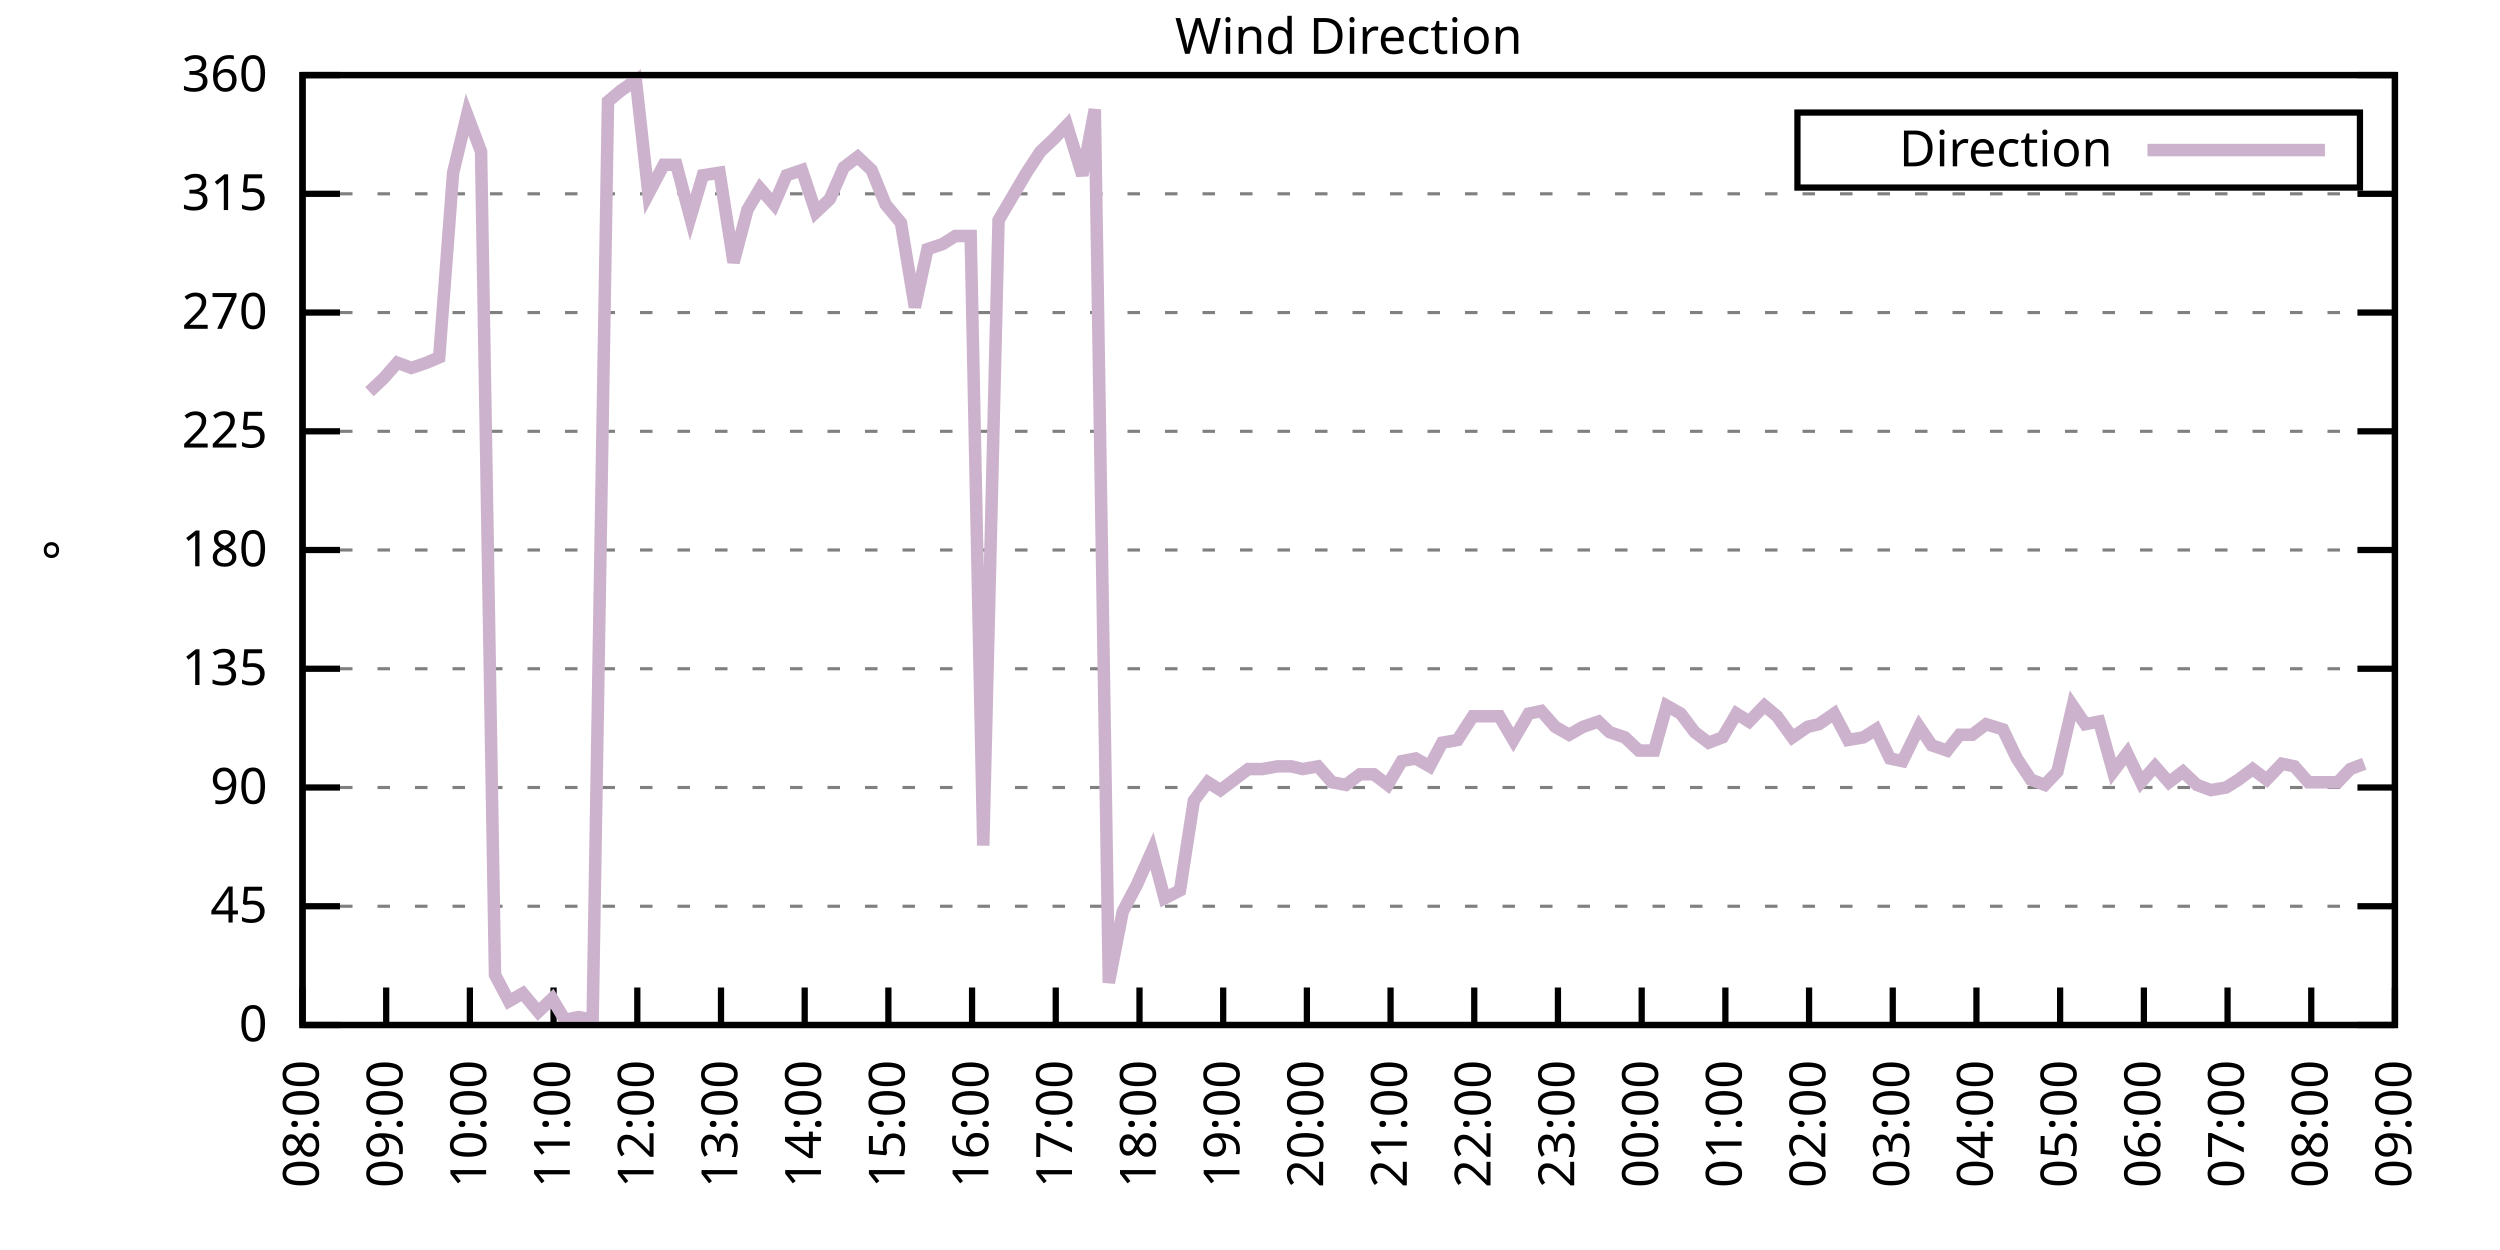
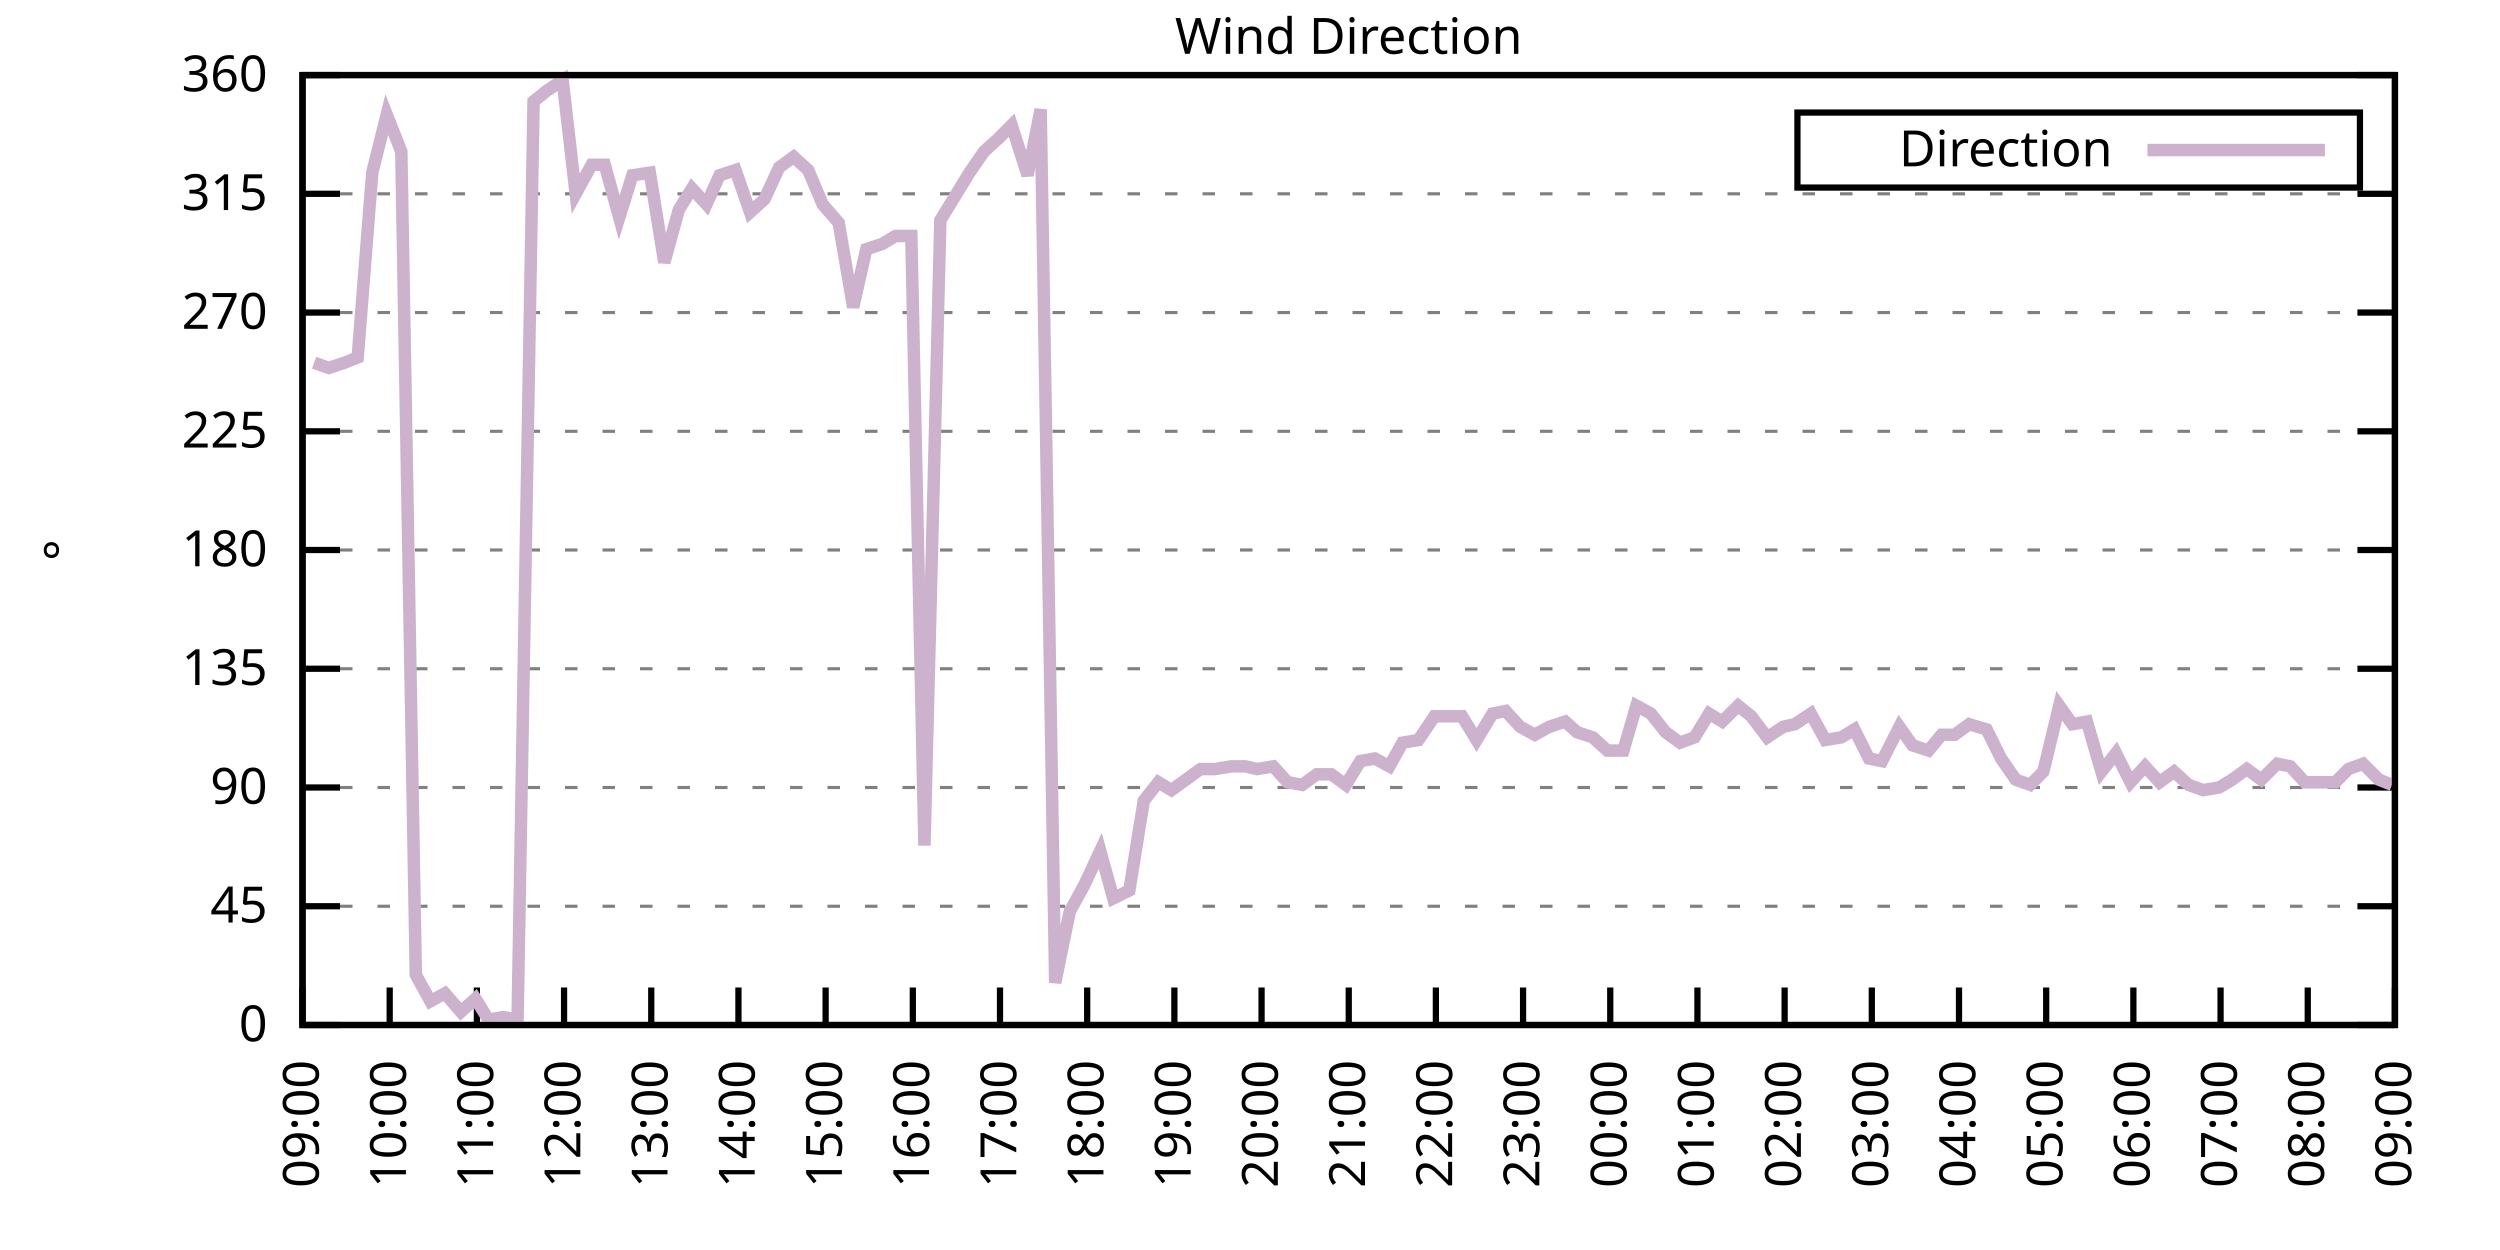
<svg xmlns="http://www.w3.org/2000/svg" xmlns:xlink="http://www.w3.org/1999/xlink" width="400" height="200" viewBox="0 0 400 200">
  <g id="gnuplot_canvas">
    <rect x="0" y="0" width="400" height="200" fill="none" />
    <defs>
      <circle id="gpDot" r="0.5" stroke-width="0.5" stroke="currentColor" />
      <path id="gpPt0" stroke-width="0.333" stroke="currentColor" d="M-1,0 h2 M0,-1 v2" />
      <path id="gpPt1" stroke-width="0.333" stroke="currentColor" d="M-1,-1 L1,1 M1,-1 L-1,1" />
      <path id="gpPt2" stroke-width="0.333" stroke="currentColor" d="M-1,0 L1,0 M0,-1 L0,1 M-1,-1 L1,1 M-1,1 L1,-1" />
      <rect id="gpPt3" stroke-width="0.333" stroke="currentColor" x="-1" y="-1" width="2" height="2" />
      <rect id="gpPt4" stroke-width="0.333" stroke="currentColor" fill="currentColor" x="-1" y="-1" width="2" height="2" />
      <circle id="gpPt5" stroke-width="0.333" stroke="currentColor" cx="0" cy="0" r="1" />
      <use xlink:href="#gpPt5" id="gpPt6" fill="currentColor" stroke="none" />
      <path id="gpPt7" stroke-width="0.333" stroke="currentColor" d="M0,-1.33 L-1.33,0.67 L1.33,0.67 z" />
      <use xlink:href="#gpPt7" id="gpPt8" fill="currentColor" stroke="none" />
      <use xlink:href="#gpPt7" id="gpPt9" stroke="currentColor" transform="rotate(180)" />
      <use xlink:href="#gpPt9" id="gpPt10" fill="currentColor" stroke="none" />
      <use xlink:href="#gpPt3" id="gpPt11" stroke="currentColor" transform="rotate(45)" />
      <use xlink:href="#gpPt11" id="gpPt12" fill="currentColor" stroke="none" />
      <path id="gpPt13" stroke-width="0.333" stroke="currentColor" d="M0,1.330 L1.265,0.411 L0.782,-1.067 L-0.782,-1.076 L-1.265,0.411 z" />
      <use xlink:href="#gpPt13" id="gpPt14" fill="currentColor" stroke="none" />
      <filter id="textbox" filterUnits="objectBoundingBox" x="0" y="0" height="1" width="1">
        <feFlood flood-color="white" flood-opacity="1" result="bgnd" />
        <feComposite in="SourceGraphic" in2="bgnd" operator="atop" />
      </filter>
      <filter id="greybox" filterUnits="objectBoundingBox" x="0" y="0" height="1" width="1">
        <feFlood flood-color="lightgrey" flood-opacity="1" result="grey" />
        <feComposite in="SourceGraphic" in2="grey" operator="atop" />
      </filter>
    </defs>
    <g fill="none" color="white" stroke="currentColor" stroke-width="1.00" stroke-linecap="butt" stroke-linejoin="miter">
</g>
    <g fill="none" color="black" stroke="currentColor" stroke-width="1.00" stroke-linecap="butt" stroke-linejoin="miter">
      <g stroke="none" shape-rendering="crispEdges">
        <polygon fill="rgb(255, 255, 255)" points="48.40,164.00 383.18,164.00 383.18,12.02 48.40,12.02 " />
      </g>
    </g>
    <g fill="none" color="black" stroke="currentColor" stroke-width="1.00" stroke-linecap="butt" stroke-linejoin="miter">
</g>
    <g fill="none" color="black" stroke="black" stroke-width="0.50" stroke-linecap="butt" stroke-linejoin="miter">
</g>
    <g fill="none" color="gray" stroke="currentColor" stroke-width="0.50" stroke-linecap="butt" stroke-linejoin="miter">
      <path stroke="gray" stroke-dasharray="2,4" class="gridline" d="M48.40,164.00 L383.19,164.00  " />
    </g>
    <g fill="none" color="gray" stroke="gray" stroke-width="1.00" stroke-linecap="butt" stroke-linejoin="miter">
</g>
    <g fill="none" color="black" stroke="currentColor" stroke-width="1.00" stroke-linecap="butt" stroke-linejoin="miter">
      <path stroke="black" d="M48.40,164.00 L54.40,164.00 M383.19,164.00 L377.19,164.00  " />
      <g transform="translate(42.80,166.60)" stroke="none" fill="black" font-family="Sans" font-size="8.00" text-anchor="end">
        <text>
          <tspan font-family="Sans"> 0</tspan>
        </text>
      </g>
    </g>
    <g fill="none" color="black" stroke="currentColor" stroke-width="1.00" stroke-linecap="butt" stroke-linejoin="miter">
</g>
    <g fill="none" color="black" stroke="black" stroke-width="0.50" stroke-linecap="butt" stroke-linejoin="miter">
</g>
    <g fill="none" color="gray" stroke="currentColor" stroke-width="0.50" stroke-linecap="butt" stroke-linejoin="miter">
      <path stroke="gray" stroke-dasharray="2,4" class="gridline" d="M48.40,145.00 L383.19,145.00  " />
    </g>
    <g fill="none" color="gray" stroke="gray" stroke-width="1.00" stroke-linecap="butt" stroke-linejoin="miter">
</g>
    <g fill="none" color="black" stroke="currentColor" stroke-width="1.00" stroke-linecap="butt" stroke-linejoin="miter">
      <path stroke="black" d="M48.40,145.00 L54.40,145.00 M383.19,145.00 L377.19,145.00  " />
      <g transform="translate(42.80,147.60)" stroke="none" fill="black" font-family="Sans" font-size="8.00" text-anchor="end">
        <text>
          <tspan font-family="Sans"> 45</tspan>
        </text>
      </g>
    </g>
    <g fill="none" color="black" stroke="currentColor" stroke-width="1.00" stroke-linecap="butt" stroke-linejoin="miter">
</g>
    <g fill="none" color="black" stroke="black" stroke-width="0.50" stroke-linecap="butt" stroke-linejoin="miter">
</g>
    <g fill="none" color="gray" stroke="currentColor" stroke-width="0.50" stroke-linecap="butt" stroke-linejoin="miter">
      <path stroke="gray" stroke-dasharray="2,4" class="gridline" d="M48.40,126.00 L383.19,126.00  " />
    </g>
    <g fill="none" color="gray" stroke="gray" stroke-width="1.00" stroke-linecap="butt" stroke-linejoin="miter">
</g>
    <g fill="none" color="black" stroke="currentColor" stroke-width="1.00" stroke-linecap="butt" stroke-linejoin="miter">
      <path stroke="black" d="M48.40,126.00 L54.40,126.00 M383.19,126.00 L377.19,126.00  " />
      <g transform="translate(42.80,128.60)" stroke="none" fill="black" font-family="Sans" font-size="8.00" text-anchor="end">
        <text>
          <tspan font-family="Sans"> 90</tspan>
        </text>
      </g>
    </g>
    <g fill="none" color="black" stroke="currentColor" stroke-width="1.00" stroke-linecap="butt" stroke-linejoin="miter">
</g>
    <g fill="none" color="black" stroke="black" stroke-width="0.50" stroke-linecap="butt" stroke-linejoin="miter">
</g>
    <g fill="none" color="gray" stroke="currentColor" stroke-width="0.50" stroke-linecap="butt" stroke-linejoin="miter">
      <path stroke="gray" stroke-dasharray="2,4" class="gridline" d="M48.40,107.00 L383.19,107.00  " />
    </g>
    <g fill="none" color="gray" stroke="gray" stroke-width="1.00" stroke-linecap="butt" stroke-linejoin="miter">
</g>
    <g fill="none" color="black" stroke="currentColor" stroke-width="1.00" stroke-linecap="butt" stroke-linejoin="miter">
      <path stroke="black" d="M48.40,107.00 L54.40,107.00 M383.19,107.00 L377.19,107.00  " />
      <g transform="translate(42.80,109.60)" stroke="none" fill="black" font-family="Sans" font-size="8.00" text-anchor="end">
        <text>
          <tspan font-family="Sans"> 135</tspan>
        </text>
      </g>
    </g>
    <g fill="none" color="black" stroke="currentColor" stroke-width="1.00" stroke-linecap="butt" stroke-linejoin="miter">
</g>
    <g fill="none" color="black" stroke="black" stroke-width="0.50" stroke-linecap="butt" stroke-linejoin="miter">
</g>
    <g fill="none" color="gray" stroke="currentColor" stroke-width="0.50" stroke-linecap="butt" stroke-linejoin="miter">
      <path stroke="gray" stroke-dasharray="2,4" class="gridline" d="M48.40,88.00 L383.19,88.00  " />
    </g>
    <g fill="none" color="gray" stroke="gray" stroke-width="1.00" stroke-linecap="butt" stroke-linejoin="miter">
</g>
    <g fill="none" color="black" stroke="currentColor" stroke-width="1.00" stroke-linecap="butt" stroke-linejoin="miter">
      <path stroke="black" d="M48.40,88.00 L54.40,88.00 M383.19,88.00 L377.19,88.00  " />
      <g transform="translate(42.80,90.60)" stroke="none" fill="black" font-family="Sans" font-size="8.00" text-anchor="end">
        <text>
          <tspan font-family="Sans"> 180</tspan>
        </text>
      </g>
    </g>
    <g fill="none" color="black" stroke="currentColor" stroke-width="1.00" stroke-linecap="butt" stroke-linejoin="miter">
</g>
    <g fill="none" color="black" stroke="black" stroke-width="0.50" stroke-linecap="butt" stroke-linejoin="miter">
</g>
    <g fill="none" color="gray" stroke="currentColor" stroke-width="0.50" stroke-linecap="butt" stroke-linejoin="miter">
      <path stroke="gray" stroke-dasharray="2,4" class="gridline" d="M48.40,69.01 L383.19,69.01  " />
    </g>
    <g fill="none" color="gray" stroke="gray" stroke-width="1.00" stroke-linecap="butt" stroke-linejoin="miter">
</g>
    <g fill="none" color="black" stroke="currentColor" stroke-width="1.00" stroke-linecap="butt" stroke-linejoin="miter">
      <path stroke="black" d="M48.40,69.01 L54.40,69.01 M383.19,69.01 L377.19,69.01  " />
      <g transform="translate(42.80,71.61)" stroke="none" fill="black" font-family="Sans" font-size="8.00" text-anchor="end">
        <text>
          <tspan font-family="Sans"> 225</tspan>
        </text>
      </g>
    </g>
    <g fill="none" color="black" stroke="currentColor" stroke-width="1.00" stroke-linecap="butt" stroke-linejoin="miter">
</g>
    <g fill="none" color="black" stroke="black" stroke-width="0.50" stroke-linecap="butt" stroke-linejoin="miter">
</g>
    <g fill="none" color="gray" stroke="currentColor" stroke-width="0.50" stroke-linecap="butt" stroke-linejoin="miter">
      <path stroke="gray" stroke-dasharray="2,4" class="gridline" d="M48.40,50.01 L383.19,50.01  " />
    </g>
    <g fill="none" color="gray" stroke="gray" stroke-width="1.00" stroke-linecap="butt" stroke-linejoin="miter">
</g>
    <g fill="none" color="black" stroke="currentColor" stroke-width="1.00" stroke-linecap="butt" stroke-linejoin="miter">
      <path stroke="black" d="M48.40,50.01 L54.40,50.01 M383.19,50.01 L377.19,50.01  " />
      <g transform="translate(42.80,52.61)" stroke="none" fill="black" font-family="Sans" font-size="8.00" text-anchor="end">
        <text>
          <tspan font-family="Sans"> 270</tspan>
        </text>
      </g>
    </g>
    <g fill="none" color="black" stroke="currentColor" stroke-width="1.00" stroke-linecap="butt" stroke-linejoin="miter">
</g>
    <g fill="none" color="black" stroke="black" stroke-width="0.50" stroke-linecap="butt" stroke-linejoin="miter">
</g>
    <g fill="none" color="gray" stroke="currentColor" stroke-width="0.50" stroke-linecap="butt" stroke-linejoin="miter">
      <path stroke="gray" stroke-dasharray="2,4" class="gridline" d="M48.40,31.01 L383.19,31.01  " />
    </g>
    <g fill="none" color="gray" stroke="gray" stroke-width="1.00" stroke-linecap="butt" stroke-linejoin="miter">
</g>
    <g fill="none" color="black" stroke="currentColor" stroke-width="1.00" stroke-linecap="butt" stroke-linejoin="miter">
      <path stroke="black" d="M48.40,31.01 L54.40,31.01 M383.19,31.01 L377.19,31.01  " />
      <g transform="translate(42.80,33.61)" stroke="none" fill="black" font-family="Sans" font-size="8.00" text-anchor="end">
        <text>
          <tspan font-family="Sans"> 315</tspan>
        </text>
      </g>
    </g>
    <g fill="none" color="black" stroke="currentColor" stroke-width="1.00" stroke-linecap="butt" stroke-linejoin="miter">
</g>
    <g fill="none" color="black" stroke="black" stroke-width="0.50" stroke-linecap="butt" stroke-linejoin="miter">
</g>
    <g fill="none" color="gray" stroke="currentColor" stroke-width="0.50" stroke-linecap="butt" stroke-linejoin="miter">
      <path stroke="gray" stroke-dasharray="2,4" class="gridline" d="M48.40,12.01 L383.19,12.01  " />
    </g>
    <g fill="none" color="gray" stroke="gray" stroke-width="1.00" stroke-linecap="butt" stroke-linejoin="miter">
</g>
    <g fill="none" color="black" stroke="currentColor" stroke-width="1.00" stroke-linecap="butt" stroke-linejoin="miter">
      <path stroke="black" d="M48.40,12.01 L54.40,12.01 M383.19,12.01 L377.19,12.01  " />
      <g transform="translate(42.80,14.61)" stroke="none" fill="black" font-family="Sans" font-size="8.00" text-anchor="end">
        <text>
          <tspan font-family="Sans"> 360</tspan>
        </text>
      </g>
    </g>
    <g fill="none" color="black" stroke="currentColor" stroke-width="1.00" stroke-linecap="butt" stroke-linejoin="miter">
      <path stroke="black" d="M48.40,164.00 L48.40,158.00  " />
      <g transform="translate(51.00,169.60) rotate(270.00)" stroke="none" fill="black" font-family="Sans" font-size="8.00" text-anchor="end">
        <text>
-           <tspan font-family="Sans">08:00</tspan>
-         </text>
-       </g>
-     </g>
-     <g fill="none" color="black" stroke="currentColor" stroke-width="1.00" stroke-linecap="butt" stroke-linejoin="miter">
-       <path stroke="black" d="M61.79,164.00 L61.79,158.00  " />
-       <g transform="translate(64.39,169.60) rotate(270.00)" stroke="none" fill="black" font-family="Sans" font-size="8.00" text-anchor="end">
-         <text>
          <tspan font-family="Sans">09:00</tspan>
        </text>
      </g>
    </g>
    <g fill="none" color="black" stroke="currentColor" stroke-width="1.00" stroke-linecap="butt" stroke-linejoin="miter">
-       <path stroke="black" d="M75.18,164.00 L75.18,158.00  " />
-       <g transform="translate(77.78,169.60) rotate(270.00)" stroke="none" fill="black" font-family="Sans" font-size="8.00" text-anchor="end">
+       <path stroke="black" d="M62.35,164.00 L62.35,158.00  " />
+       <g transform="translate(64.95,169.60) rotate(270.00)" stroke="none" fill="black" font-family="Sans" font-size="8.00" text-anchor="end">
        <text>
          <tspan font-family="Sans">10:00</tspan>
        </text>
      </g>
    </g>
    <g fill="none" color="black" stroke="currentColor" stroke-width="1.00" stroke-linecap="butt" stroke-linejoin="miter">
-       <path stroke="black" d="M88.57,164.00 L88.57,158.00  " />
-       <g transform="translate(91.17,169.60) rotate(270.00)" stroke="none" fill="black" font-family="Sans" font-size="8.00" text-anchor="end">
+       <path stroke="black" d="M76.30,164.00 L76.30,158.00  " />
+       <g transform="translate(78.90,169.60) rotate(270.00)" stroke="none" fill="black" font-family="Sans" font-size="8.00" text-anchor="end">
        <text>
          <tspan font-family="Sans">11:00</tspan>
        </text>
      </g>
    </g>
    <g fill="none" color="black" stroke="currentColor" stroke-width="1.00" stroke-linecap="butt" stroke-linejoin="miter">
-       <path stroke="black" d="M101.97,164.00 L101.97,158.00  " />
-       <g transform="translate(104.57,169.60) rotate(270.00)" stroke="none" fill="black" font-family="Sans" font-size="8.00" text-anchor="end">
+       <path stroke="black" d="M90.25,164.00 L90.25,158.00  " />
+       <g transform="translate(92.85,169.60) rotate(270.00)" stroke="none" fill="black" font-family="Sans" font-size="8.00" text-anchor="end">
        <text>
          <tspan font-family="Sans">12:00</tspan>
        </text>
      </g>
    </g>
    <g fill="none" color="black" stroke="currentColor" stroke-width="1.00" stroke-linecap="butt" stroke-linejoin="miter">
-       <path stroke="black" d="M115.36,164.00 L115.36,158.00  " />
-       <g transform="translate(117.96,169.60) rotate(270.00)" stroke="none" fill="black" font-family="Sans" font-size="8.00" text-anchor="end">
+       <path stroke="black" d="M104.20,164.00 L104.20,158.00  " />
+       <g transform="translate(106.80,169.60) rotate(270.00)" stroke="none" fill="black" font-family="Sans" font-size="8.00" text-anchor="end">
        <text>
          <tspan font-family="Sans">13:00</tspan>
        </text>
      </g>
    </g>
    <g fill="none" color="black" stroke="currentColor" stroke-width="1.00" stroke-linecap="butt" stroke-linejoin="miter">
-       <path stroke="black" d="M128.75,164.00 L128.75,158.00  " />
-       <g transform="translate(131.35,169.60) rotate(270.00)" stroke="none" fill="black" font-family="Sans" font-size="8.00" text-anchor="end">
+       <path stroke="black" d="M118.15,164.00 L118.15,158.00  " />
+       <g transform="translate(120.75,169.60) rotate(270.00)" stroke="none" fill="black" font-family="Sans" font-size="8.00" text-anchor="end">
        <text>
          <tspan font-family="Sans">14:00</tspan>
        </text>
      </g>
    </g>
    <g fill="none" color="black" stroke="currentColor" stroke-width="1.00" stroke-linecap="butt" stroke-linejoin="miter">
-       <path stroke="black" d="M142.14,164.00 L142.14,158.00  " />
-       <g transform="translate(144.74,169.60) rotate(270.00)" stroke="none" fill="black" font-family="Sans" font-size="8.00" text-anchor="end">
+       <path stroke="black" d="M132.10,164.00 L132.10,158.00  " />
+       <g transform="translate(134.70,169.60) rotate(270.00)" stroke="none" fill="black" font-family="Sans" font-size="8.00" text-anchor="end">
        <text>
          <tspan font-family="Sans">15:00</tspan>
        </text>
      </g>
    </g>
    <g fill="none" color="black" stroke="currentColor" stroke-width="1.00" stroke-linecap="butt" stroke-linejoin="miter">
-       <path stroke="black" d="M155.53,164.00 L155.53,158.00  " />
-       <g transform="translate(158.13,169.60) rotate(270.00)" stroke="none" fill="black" font-family="Sans" font-size="8.00" text-anchor="end">
+       <path stroke="black" d="M146.05,164.00 L146.05,158.00  " />
+       <g transform="translate(148.65,169.60) rotate(270.00)" stroke="none" fill="black" font-family="Sans" font-size="8.00" text-anchor="end">
        <text>
          <tspan font-family="Sans">16:00</tspan>
        </text>
      </g>
    </g>
    <g fill="none" color="black" stroke="currentColor" stroke-width="1.00" stroke-linecap="butt" stroke-linejoin="miter">
-       <path stroke="black" d="M168.92,164.00 L168.92,158.00  " />
-       <g transform="translate(171.52,169.60) rotate(270.00)" stroke="none" fill="black" font-family="Sans" font-size="8.00" text-anchor="end">
+       <path stroke="black" d="M160.00,164.00 L160.00,158.00  " />
+       <g transform="translate(162.60,169.60) rotate(270.00)" stroke="none" fill="black" font-family="Sans" font-size="8.00" text-anchor="end">
        <text>
          <tspan font-family="Sans">17:00</tspan>
        </text>
      </g>
    </g>
    <g fill="none" color="black" stroke="currentColor" stroke-width="1.00" stroke-linecap="butt" stroke-linejoin="miter">
-       <path stroke="black" d="M182.32,164.00 L182.32,158.00  " />
-       <g transform="translate(184.92,169.60) rotate(270.00)" stroke="none" fill="black" font-family="Sans" font-size="8.00" text-anchor="end">
+       <path stroke="black" d="M173.95,164.00 L173.95,158.00  " />
+       <g transform="translate(176.55,169.60) rotate(270.00)" stroke="none" fill="black" font-family="Sans" font-size="8.00" text-anchor="end">
        <text>
          <tspan font-family="Sans">18:00</tspan>
        </text>
      </g>
    </g>
    <g fill="none" color="black" stroke="currentColor" stroke-width="1.00" stroke-linecap="butt" stroke-linejoin="miter">
-       <path stroke="black" d="M195.71,164.00 L195.71,158.00  " />
-       <g transform="translate(198.31,169.60) rotate(270.00)" stroke="none" fill="black" font-family="Sans" font-size="8.00" text-anchor="end">
+       <path stroke="black" d="M187.90,164.00 L187.90,158.00  " />
+       <g transform="translate(190.50,169.60) rotate(270.00)" stroke="none" fill="black" font-family="Sans" font-size="8.00" text-anchor="end">
        <text>
          <tspan font-family="Sans">19:00</tspan>
        </text>
      </g>
    </g>
    <g fill="none" color="black" stroke="currentColor" stroke-width="1.00" stroke-linecap="butt" stroke-linejoin="miter">
-       <path stroke="black" d="M209.10,164.00 L209.10,158.00  " />
-       <g transform="translate(211.70,169.60) rotate(270.00)" stroke="none" fill="black" font-family="Sans" font-size="8.00" text-anchor="end">
+       <path stroke="black" d="M201.85,164.00 L201.85,158.00  " />
+       <g transform="translate(204.45,169.60) rotate(270.00)" stroke="none" fill="black" font-family="Sans" font-size="8.00" text-anchor="end">
        <text>
          <tspan font-family="Sans">20:00</tspan>
        </text>
      </g>
    </g>
    <g fill="none" color="black" stroke="currentColor" stroke-width="1.00" stroke-linecap="butt" stroke-linejoin="miter">
-       <path stroke="black" d="M222.49,164.00 L222.49,158.00  " />
-       <g transform="translate(225.09,169.60) rotate(270.00)" stroke="none" fill="black" font-family="Sans" font-size="8.00" text-anchor="end">
+       <path stroke="black" d="M215.80,164.00 L215.80,158.00  " />
+       <g transform="translate(218.40,169.60) rotate(270.00)" stroke="none" fill="black" font-family="Sans" font-size="8.00" text-anchor="end">
        <text>
          <tspan font-family="Sans">21:00</tspan>
        </text>
      </g>
    </g>
    <g fill="none" color="black" stroke="currentColor" stroke-width="1.00" stroke-linecap="butt" stroke-linejoin="miter">
-       <path stroke="black" d="M235.88,164.00 L235.88,158.00  " />
-       <g transform="translate(238.48,169.60) rotate(270.00)" stroke="none" fill="black" font-family="Sans" font-size="8.00" text-anchor="end">
+       <path stroke="black" d="M229.74,164.00 L229.74,158.00  " />
+       <g transform="translate(232.34,169.60) rotate(270.00)" stroke="none" fill="black" font-family="Sans" font-size="8.00" text-anchor="end">
        <text>
          <tspan font-family="Sans">22:00</tspan>
        </text>
      </g>
    </g>
    <g fill="none" color="black" stroke="currentColor" stroke-width="1.00" stroke-linecap="butt" stroke-linejoin="miter">
-       <path stroke="black" d="M249.27,164.00 L249.27,158.00  " />
-       <g transform="translate(251.87,169.60) rotate(270.00)" stroke="none" fill="black" font-family="Sans" font-size="8.00" text-anchor="end">
+       <path stroke="black" d="M243.69,164.00 L243.69,158.00  " />
+       <g transform="translate(246.29,169.60) rotate(270.00)" stroke="none" fill="black" font-family="Sans" font-size="8.00" text-anchor="end">
        <text>
          <tspan font-family="Sans">23:00</tspan>
        </text>
      </g>
    </g>
    <g fill="none" color="black" stroke="currentColor" stroke-width="1.00" stroke-linecap="butt" stroke-linejoin="miter">
-       <path stroke="black" d="M262.67,164.00 L262.67,158.00  " />
-       <g transform="translate(265.27,169.60) rotate(270.00)" stroke="none" fill="black" font-family="Sans" font-size="8.00" text-anchor="end">
+       <path stroke="black" d="M257.64,164.00 L257.64,158.00  " />
+       <g transform="translate(260.24,169.60) rotate(270.00)" stroke="none" fill="black" font-family="Sans" font-size="8.00" text-anchor="end">
        <text>
          <tspan font-family="Sans">00:00</tspan>
        </text>
      </g>
    </g>
    <g fill="none" color="black" stroke="currentColor" stroke-width="1.00" stroke-linecap="butt" stroke-linejoin="miter">
-       <path stroke="black" d="M276.06,164.00 L276.06,158.00  " />
-       <g transform="translate(278.66,169.60) rotate(270.00)" stroke="none" fill="black" font-family="Sans" font-size="8.00" text-anchor="end">
+       <path stroke="black" d="M271.59,164.00 L271.59,158.00  " />
+       <g transform="translate(274.19,169.60) rotate(270.00)" stroke="none" fill="black" font-family="Sans" font-size="8.00" text-anchor="end">
        <text>
          <tspan font-family="Sans">01:00</tspan>
        </text>
      </g>
    </g>
    <g fill="none" color="black" stroke="currentColor" stroke-width="1.00" stroke-linecap="butt" stroke-linejoin="miter">
-       <path stroke="black" d="M289.45,164.00 L289.45,158.00  " />
-       <g transform="translate(292.05,169.60) rotate(270.00)" stroke="none" fill="black" font-family="Sans" font-size="8.00" text-anchor="end">
+       <path stroke="black" d="M285.54,164.00 L285.54,158.00  " />
+       <g transform="translate(288.14,169.60) rotate(270.00)" stroke="none" fill="black" font-family="Sans" font-size="8.00" text-anchor="end">
        <text>
          <tspan font-family="Sans">02:00</tspan>
        </text>
      </g>
    </g>
    <g fill="none" color="black" stroke="currentColor" stroke-width="1.00" stroke-linecap="butt" stroke-linejoin="miter">
-       <path stroke="black" d="M302.84,164.00 L302.84,158.00  " />
-       <g transform="translate(305.44,169.60) rotate(270.00)" stroke="none" fill="black" font-family="Sans" font-size="8.00" text-anchor="end">
+       <path stroke="black" d="M299.49,164.00 L299.49,158.00  " />
+       <g transform="translate(302.09,169.60) rotate(270.00)" stroke="none" fill="black" font-family="Sans" font-size="8.00" text-anchor="end">
        <text>
          <tspan font-family="Sans">03:00</tspan>
        </text>
      </g>
    </g>
    <g fill="none" color="black" stroke="currentColor" stroke-width="1.00" stroke-linecap="butt" stroke-linejoin="miter">
-       <path stroke="black" d="M316.23,164.00 L316.23,158.00  " />
-       <g transform="translate(318.83,169.60) rotate(270.00)" stroke="none" fill="black" font-family="Sans" font-size="8.00" text-anchor="end">
+       <path stroke="black" d="M313.44,164.00 L313.44,158.00  " />
+       <g transform="translate(316.04,169.60) rotate(270.00)" stroke="none" fill="black" font-family="Sans" font-size="8.00" text-anchor="end">
        <text>
          <tspan font-family="Sans">04:00</tspan>
        </text>
      </g>
    </g>
    <g fill="none" color="black" stroke="currentColor" stroke-width="1.00" stroke-linecap="butt" stroke-linejoin="miter">
-       <path stroke="black" d="M329.62,164.00 L329.62,158.00  " />
-       <g transform="translate(332.22,169.60) rotate(270.00)" stroke="none" fill="black" font-family="Sans" font-size="8.00" text-anchor="end">
+       <path stroke="black" d="M327.39,164.00 L327.39,158.00  " />
+       <g transform="translate(329.99,169.60) rotate(270.00)" stroke="none" fill="black" font-family="Sans" font-size="8.00" text-anchor="end">
        <text>
          <tspan font-family="Sans">05:00</tspan>
        </text>
      </g>
    </g>
    <g fill="none" color="black" stroke="currentColor" stroke-width="1.00" stroke-linecap="butt" stroke-linejoin="miter">
-       <path stroke="black" d="M343.02,164.00 L343.02,158.00  " />
-       <g transform="translate(345.62,169.60) rotate(270.00)" stroke="none" fill="black" font-family="Sans" font-size="8.00" text-anchor="end">
+       <path stroke="black" d="M341.34,164.00 L341.34,158.00  " />
+       <g transform="translate(343.94,169.60) rotate(270.00)" stroke="none" fill="black" font-family="Sans" font-size="8.00" text-anchor="end">
        <text>
          <tspan font-family="Sans">06:00</tspan>
        </text>
      </g>
    </g>
    <g fill="none" color="black" stroke="currentColor" stroke-width="1.00" stroke-linecap="butt" stroke-linejoin="miter">
-       <path stroke="black" d="M356.41,164.00 L356.41,158.00  " />
-       <g transform="translate(359.01,169.60) rotate(270.00)" stroke="none" fill="black" font-family="Sans" font-size="8.00" text-anchor="end">
+       <path stroke="black" d="M355.29,164.00 L355.29,158.00  " />
+       <g transform="translate(357.89,169.60) rotate(270.00)" stroke="none" fill="black" font-family="Sans" font-size="8.00" text-anchor="end">
        <text>
          <tspan font-family="Sans">07:00</tspan>
        </text>
      </g>
    </g>
    <g fill="none" color="black" stroke="currentColor" stroke-width="1.00" stroke-linecap="butt" stroke-linejoin="miter">
-       <path stroke="black" d="M369.80,164.00 L369.80,158.00  " />
-       <g transform="translate(372.40,169.60) rotate(270.00)" stroke="none" fill="black" font-family="Sans" font-size="8.00" text-anchor="end">
+       <path stroke="black" d="M369.24,164.00 L369.24,158.00  " />
+       <g transform="translate(371.84,169.60) rotate(270.00)" stroke="none" fill="black" font-family="Sans" font-size="8.00" text-anchor="end">
        <text>
          <tspan font-family="Sans">08:00</tspan>
        </text>
      </g>
    </g>
    <g fill="none" color="black" stroke="currentColor" stroke-width="1.00" stroke-linecap="butt" stroke-linejoin="miter">
      <path stroke="black" d="M383.19,164.00 L383.19,158.00  " />
      <g transform="translate(385.79,169.60) rotate(270.00)" stroke="none" fill="black" font-family="Sans" font-size="8.00" text-anchor="end">
        <text>
          <tspan font-family="Sans">09:00</tspan>
        </text>
      </g>
    </g>
    <g fill="none" color="black" stroke="currentColor" stroke-width="1.00" stroke-linecap="butt" stroke-linejoin="miter">
</g>
    <g fill="none" color="black" stroke="currentColor" stroke-width="1.00" stroke-linecap="butt" stroke-linejoin="miter">
      <path stroke="black" d="M48.40,12.01 L48.40,164.00 L383.19,164.00 L383.19,12.01 L48.40,12.01 Z  " />
    </g>
    <g fill="none" color="black" stroke="currentColor" stroke-width="1.00" stroke-linecap="butt" stroke-linejoin="miter">
</g>
    <g fill="none" color="black" stroke="currentColor" stroke-width="1.00" stroke-linecap="butt" stroke-linejoin="miter">
      <path stroke="black" d="M287.59,30.01 L287.59,18.01 L377.59,18.01 L377.59,30.01 L287.59,30.01 Z  " />
    </g>
    <g id="Wind_direction_plot_1">
      <g fill="none" color="white" stroke="black" stroke-width="2.00" stroke-linecap="butt" stroke-linejoin="miter">
</g>
      <g fill="none" color="black" stroke="currentColor" stroke-width="2.00" stroke-linecap="butt" stroke-linejoin="miter">
        <g transform="translate(337.99,26.61)" stroke="none" fill="black" font-family="Sans" font-size="8.00" text-anchor="end">
          <text>
            <tspan font-family="Sans">Direction</tspan>
          </text>
        </g>
      </g>
      <g fill="none" color="black" stroke="currentColor" stroke-width="2.00" stroke-linecap="butt" stroke-linejoin="miter">
-         <path stroke="rgb(204, 178, 204)" d="M343.59,24.01 L371.99,24.01 M59.11,62.67 L61.35,60.56 L63.58,58.03 L65.81,58.87 L68.26,58.03 L70.27,57.18   L72.50,27.63 L74.74,18.34 L76.97,24.25 L79.20,155.98 L81.43,160.20 L83.66,158.93 L86.12,161.89 L88.35,159.78   L90.36,163.16 L92.59,162.73 L94.82,163.16 L97.28,16.23 L99.29,14.54 L101.74,12.85 L103.75,31.01 L106.21,26.36   L108.22,26.36 L110.45,34.81 L112.46,28.05 L115.13,27.63 L117.37,41.99 L119.60,33.54 L121.61,30.16 L123.84,32.70   L125.85,28.05 L128.30,27.21 L130.54,33.96 L132.77,31.85 L135.00,26.79 L137.23,25.10 L139.46,27.21 L141.69,32.70   L144.15,35.65 L146.38,49.16 L148.39,39.87 L150.85,39.03 L152.85,37.76 L155.31,37.76 L157.32,135.29 L159.77,35.23   L164.24,27.63 L166.47,24.25 L168.70,22.14 L170.71,20.03 L173.17,28.05 L175.17,17.50 L177.41,157.24 L179.64,145.85   L181.87,141.62 L184.32,136.14 L186.33,143.73 L188.79,142.47 L191.02,128.11 L193.25,125.16 L195.26,126.42 L197.49,124.74   L199.73,123.05 L201.96,123.05 L204.41,122.62 L206.64,122.62 L208.43,123.05 L210.88,122.62 L213.12,125.16 L215.35,125.58   L217.58,123.89 L219.81,123.89 L222.04,125.58 L224.28,121.78 L226.51,121.36 L228.74,122.62 L230.75,118.83 L233.20,118.40   L235.66,114.60 L237.67,114.60 L239.90,114.60 L242.13,118.40 L244.59,114.18 L246.60,113.76 L248.83,116.29 L251.06,117.56   L253.29,116.29 L255.75,115.45 L257.53,117.14 L259.99,117.98 L262.22,120.09 L264.67,120.09 L266.68,112.91 L268.92,114.18   L271.15,117.14 L273.38,118.83 L275.61,117.98 L277.84,114.18 L279.85,115.45 L282.31,112.91 L284.32,114.60 L286.77,117.98   L289.23,116.29 L291.01,115.87 L293.47,114.18 L295.70,118.40 L298.15,117.98 L300.16,116.71 L302.39,121.36 L304.40,121.78   L307.08,116.29 L309.09,119.25 L311.54,120.09 L313.55,117.56 L315.56,117.56 L317.79,115.87 L320.47,116.71 L322.70,121.36   L324.94,124.74 L327.17,125.58 L329.18,123.47 L331.63,112.91 L333.64,115.87 L335.87,115.45 L338.10,123.47 L340.34,120.51   L342.57,125.16 L344.80,122.62 L347.03,125.16 L349.26,123.47 L351.50,125.58 L353.73,126.42 L356.18,126.00 L358.19,124.74   L360.42,123.05 L362.66,124.74 L365.11,122.20 L367.12,122.62 L369.35,125.16 L371.58,125.16 L374.04,125.16 L376.05,123.05   L378.28,122.20  " />
+         <path stroke="rgb(204, 178, 204)" d="M343.59,24.01 L371.99,24.01 M50.26,58.03 L52.58,58.87 L55.14,58.03 L57.23,57.18 L59.56,27.63 L61.88,18.34   L64.21,24.25 L66.53,155.98 L68.86,160.20 L71.18,158.93 L73.74,161.89 L76.07,159.78 L78.16,163.16 L80.48,162.73   L82.81,163.16 L85.37,16.23 L87.46,14.54 L90.02,12.85 L92.11,31.01 L94.67,26.36 L96.76,26.36 L99.08,34.81   L101.18,28.05 L103.97,27.63 L106.29,41.99 L108.62,33.54 L110.71,30.16 L113.03,32.70 L115.13,28.05 L117.68,27.21   L120.01,33.96 L122.33,31.85 L124.66,26.79 L126.98,25.10 L129.31,27.21 L131.63,32.70 L134.19,35.65 L136.51,49.16   L138.61,39.87 L141.16,39.03 L143.26,37.76 L145.81,37.76 L147.91,135.29 L150.46,35.23 L155.11,27.63 L157.44,24.25   L159.76,22.14 L161.86,20.03 L164.41,28.05 L166.51,17.50 L168.83,157.24 L171.16,145.85 L173.48,141.62 L176.04,136.14   L178.13,143.73 L180.69,142.47 L183.01,128.11 L185.34,125.16 L187.43,126.42 L189.76,124.74 L192.08,123.05 L194.41,123.05   L196.96,122.62 L199.29,122.62 L201.15,123.05 L203.71,122.62 L206.03,125.16 L208.36,125.58 L210.68,123.89 L213.01,123.89   L215.33,125.58 L217.65,121.78 L219.98,121.36 L222.30,122.62 L224.40,118.83 L226.95,118.40 L229.51,114.60 L231.60,114.60   L233.93,114.60 L236.25,118.40 L238.81,114.18 L240.90,113.76 L243.23,116.29 L245.55,117.56 L247.88,116.29 L250.44,115.45   L252.30,117.14 L254.85,117.98 L257.18,120.09 L259.74,120.09 L261.83,112.91 L264.15,114.18 L266.48,117.14 L268.80,118.83   L271.13,117.98 L273.45,114.18 L275.55,115.45 L278.10,112.91 L280.20,114.60 L282.75,117.98 L285.31,116.29 L287.17,115.87   L289.73,114.18 L292.05,118.40 L294.61,117.98 L296.70,116.71 L299.03,121.36 L301.12,121.78 L303.91,116.29 L306.00,119.25   L308.56,120.09 L310.65,117.56 L312.74,117.56 L315.07,115.87 L317.86,116.71 L320.18,121.36 L322.51,124.74 L324.83,125.58   L326.93,123.47 L329.48,112.91 L331.58,115.87 L333.90,115.45 L336.23,123.47 L338.55,120.51 L340.88,125.16 L343.20,122.62   L345.53,125.16 L347.85,123.47 L350.18,125.58 L352.50,126.42 L355.06,126.00 L357.15,124.74 L359.48,123.05 L361.80,124.74   L364.36,122.20 L366.45,122.62 L368.78,125.16 L371.10,125.16 L373.66,125.16 L375.75,123.05 L378.08,122.20 L380.63,124.74   L382.73,125.58  " />
      </g>
    </g>
    <g fill="none" color="black" stroke="currentColor" stroke-width="2.00" stroke-linecap="butt" stroke-linejoin="miter">
</g>
    <g fill="none" color="black" stroke="black" stroke-width="1.00" stroke-linecap="butt" stroke-linejoin="miter">
</g>
    <g fill="none" color="black" stroke="currentColor" stroke-width="1.00" stroke-linecap="butt" stroke-linejoin="miter">
      <path stroke="black" d="M48.40,12.01 L48.40,164.00 L383.19,164.00 L383.19,12.01 L48.40,12.01 Z  " />
      <g transform="translate(12.80,88.01) rotate(270.00)" stroke="none" fill="black" font-family="Sans" font-size="8.00" text-anchor="middle">
        <text>
          <tspan font-family="Sans">°</tspan>
        </text>
      </g>
    </g>
    <g fill="none" color="black" stroke="currentColor" stroke-width="1.00" stroke-linecap="butt" stroke-linejoin="miter">
</g>
    <g fill="none" color="black" stroke="currentColor" stroke-width="1.00" stroke-linecap="butt" stroke-linejoin="miter">
      <g transform="translate(215.79,8.61)" stroke="none" fill="black" font-family="Sans" font-size="8.00" text-anchor="middle">
        <text>
          <tspan font-family="Sans">Wind Direction</tspan>
        </text>
      </g>
    </g>
    <g fill="none" color="black" stroke="currentColor" stroke-width="1.00" stroke-linecap="butt" stroke-linejoin="miter">
</g>
  </g>
</svg>
